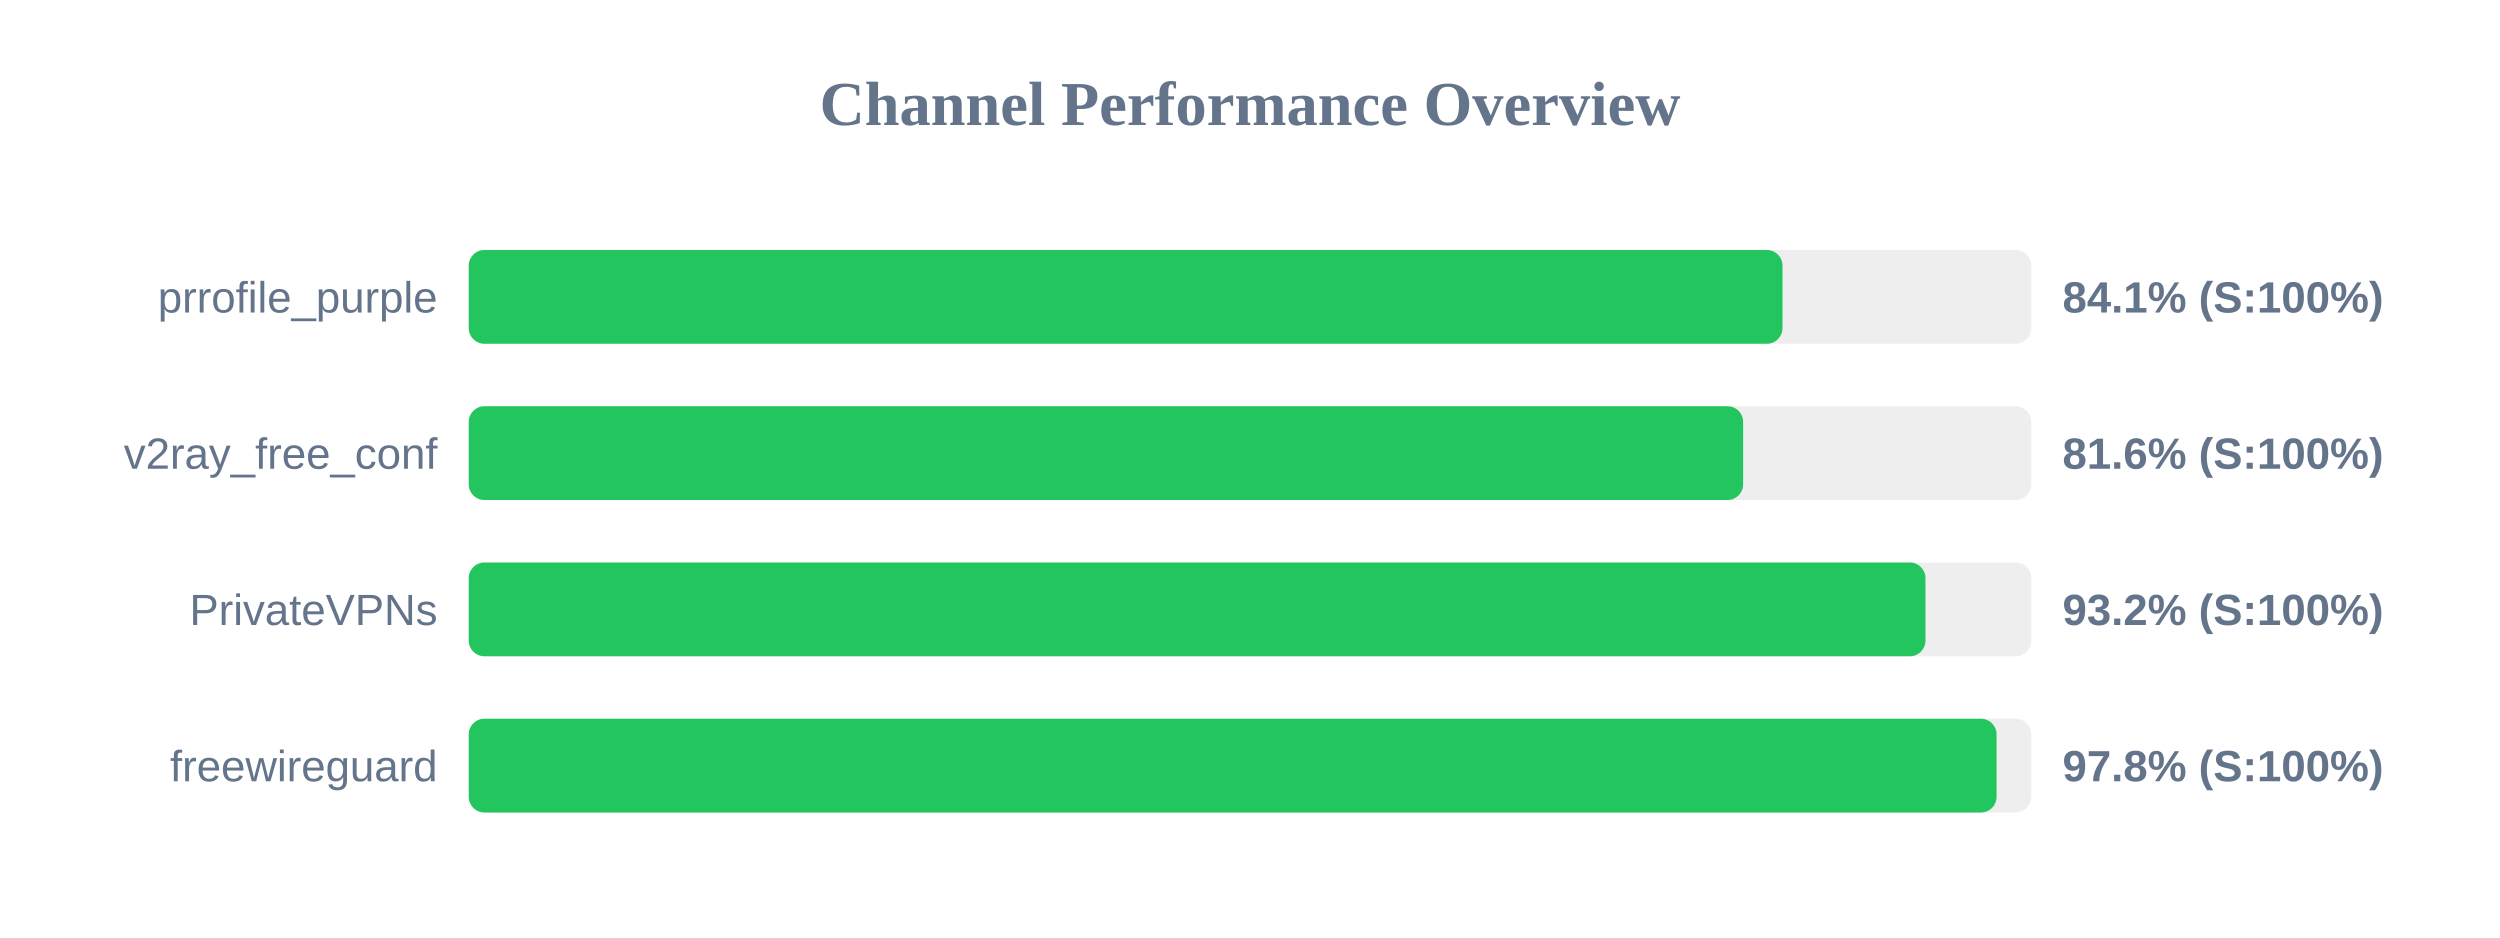
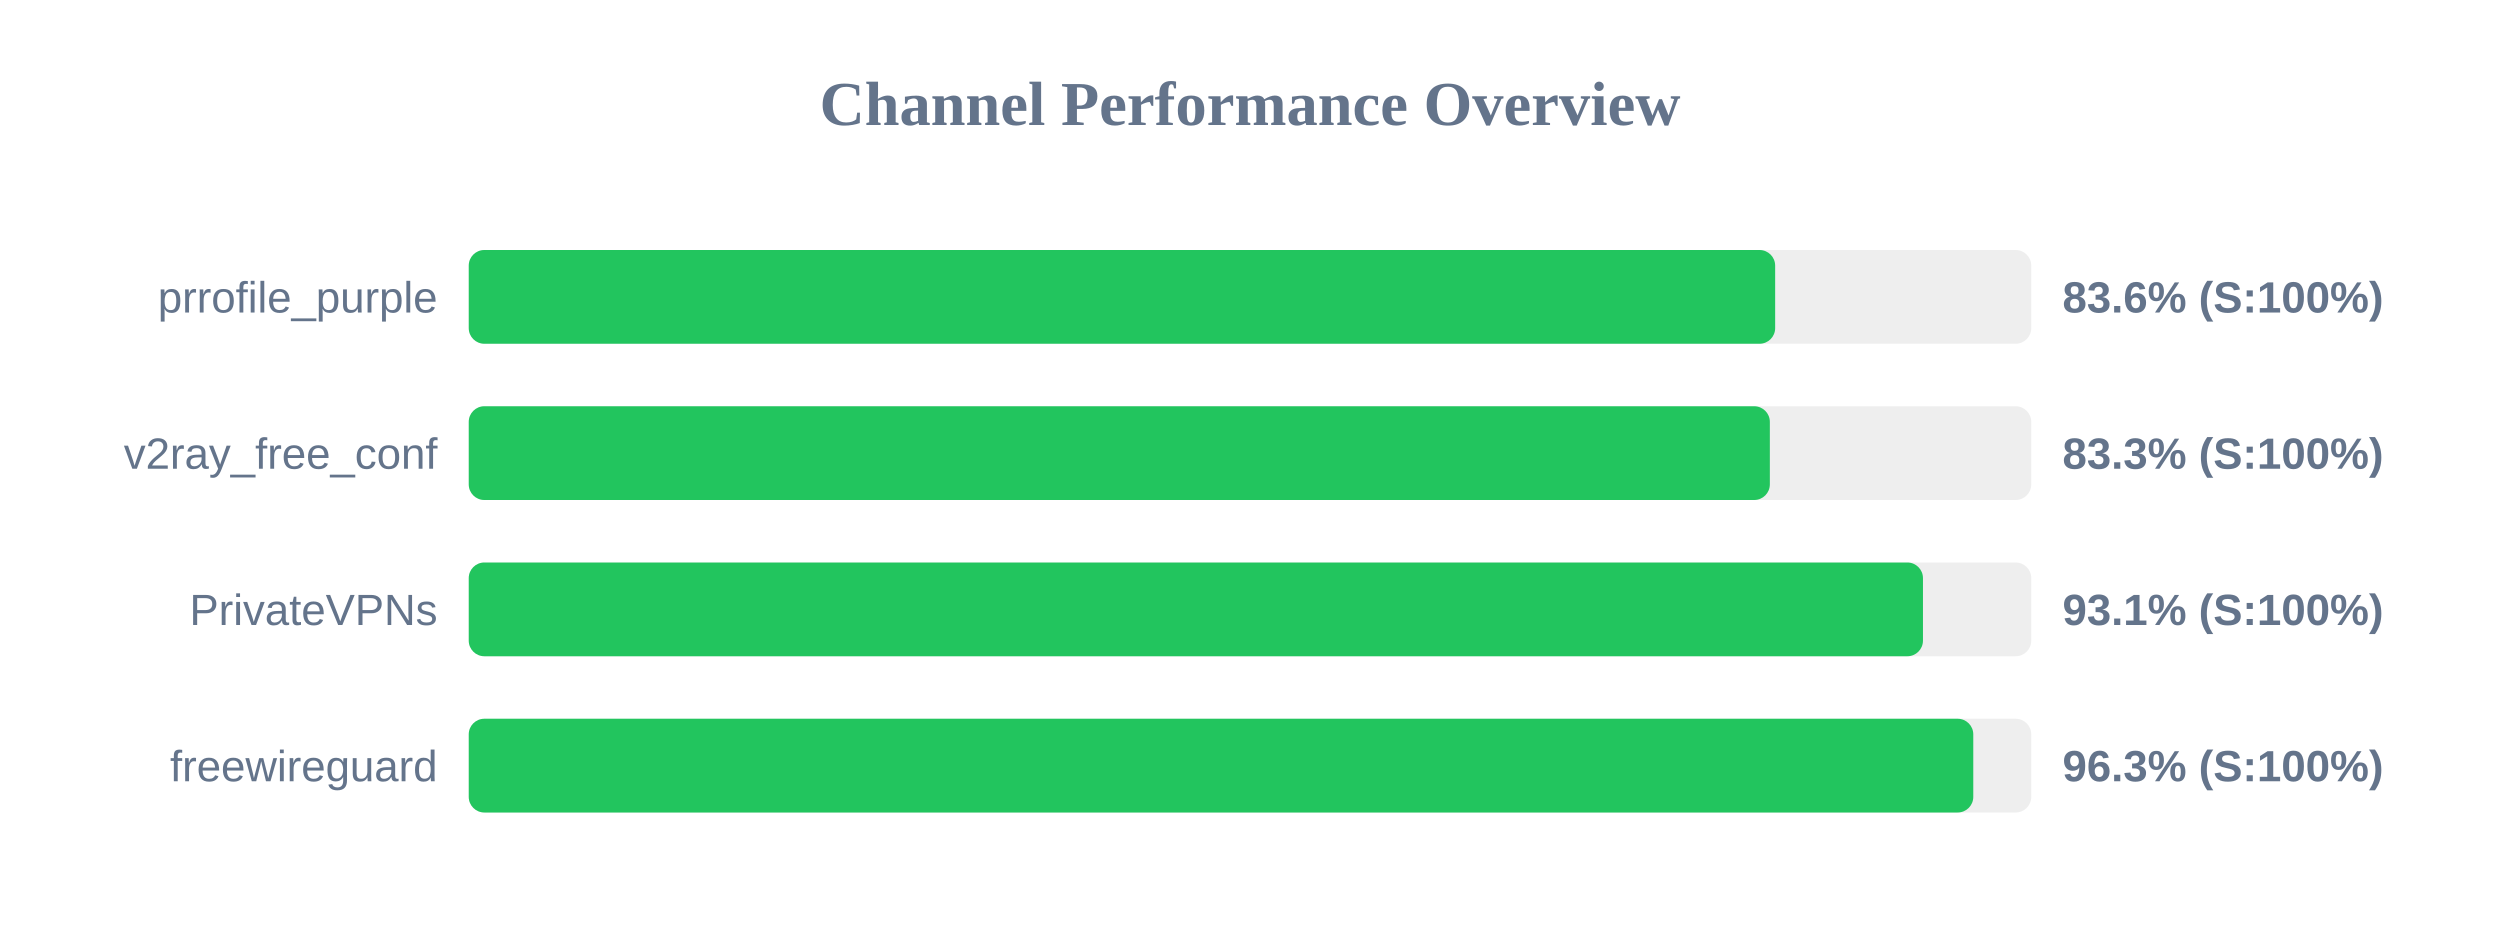
<svg xmlns="http://www.w3.org/2000/svg" width="800" height="300" version="1.1">
  <style>
        .row { font: 14px Arial; fill: #64748b; }
        .score { font: bold 14px Arial; fill: #64748b; }
    </style>
  <text x="400" y="40" text-anchor="middle" font-size="20px" font-weight="bold" fill="#64748b">Channel Performance Overview</text>
  <rect x="150" y="80" width="500" height="30" fill="#eee" rx="5" />
-   <rect x="150" y="80" width="420.4" height="30" fill="#22c55e" rx="5" />
+   <rect x="150" y="80" width="418.05" height="30" fill="#22c55e" rx="5" />
  <text x="140" y="100" text-anchor="end" class="row">prrofile_purple</text>
-   <text x="660" y="100" text-anchor="start" class="score">84.1% (S:100%)</text>
+   <text x="660" y="100" text-anchor="start" class="score">83.6% (S:100%)</text>
  <rect x="150" y="130" width="500" height="30" fill="#eee" rx="5" />
-   <rect x="150" y="130" width="407.8" height="30" fill="#22c55e" rx="5" />
+   <rect x="150" y="130" width="416.35" height="30" fill="#22c55e" rx="5" />
  <text x="140" y="150" text-anchor="end" class="row">v2ray_free_conf</text>
-   <text x="660" y="150" text-anchor="start" class="score">81.6% (S:100%)</text>
+   <text x="660" y="150" text-anchor="start" class="score">83.3% (S:100%)</text>
  <rect x="150" y="180" width="500" height="30" fill="#eee" rx="5" />
-   <rect x="150" y="180" width="466.15" height="30" fill="#22c55e" rx="5" />
+   <rect x="150" y="180" width="465.35" height="30" fill="#22c55e" rx="5" />
  <text x="140" y="200" text-anchor="end" class="row">PrivateVPNs</text>
-   <text x="660" y="200" text-anchor="start" class="score">93.2% (S:100%)</text>
+   <text x="660" y="200" text-anchor="start" class="score">93.1% (S:100%)</text>
  <rect x="150" y="230" width="500" height="30" fill="#eee" rx="5" />
-   <rect x="150" y="230" width="488.9" height="30" fill="#22c55e" rx="5" />
+   <rect x="150" y="230" width="481.45" height="30" fill="#22c55e" rx="5" />
  <text x="140" y="250" text-anchor="end" class="row">freewireguard</text>
-   <text x="660" y="250" text-anchor="start" class="score">97.8% (S:100%)</text>
+   <text x="660" y="250" text-anchor="start" class="score">96.3% (S:100%)</text>
</svg>
